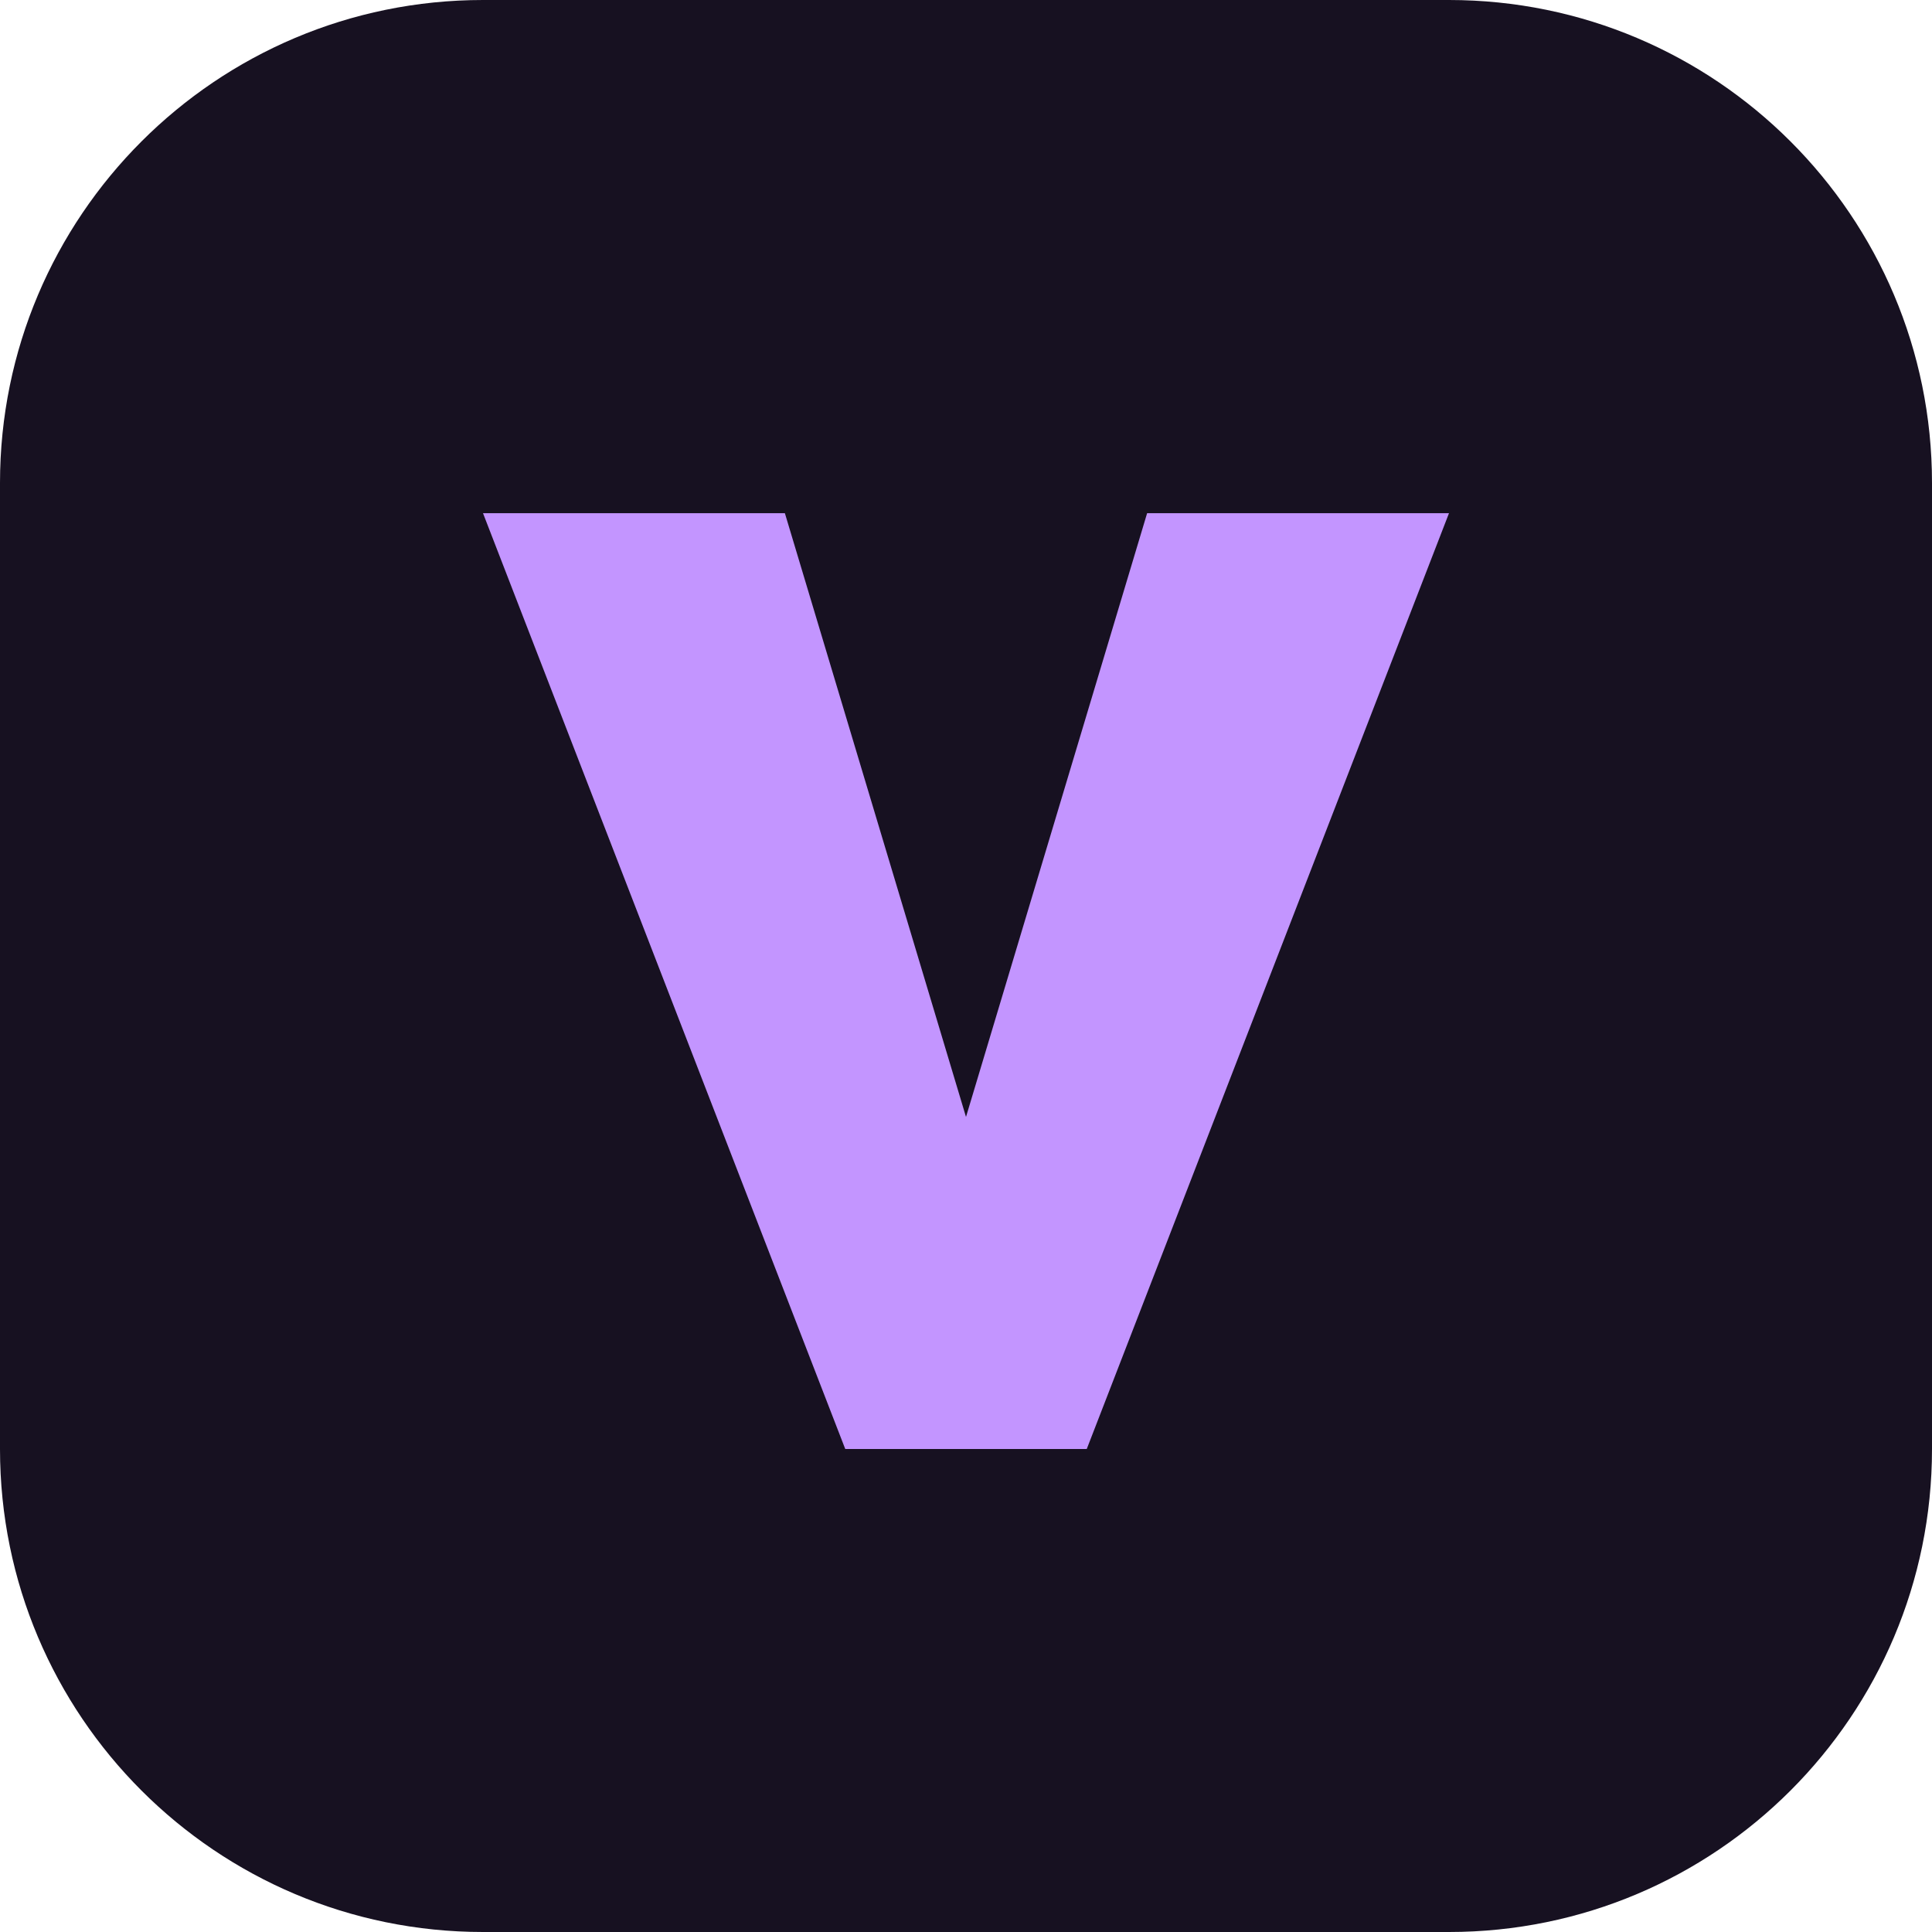
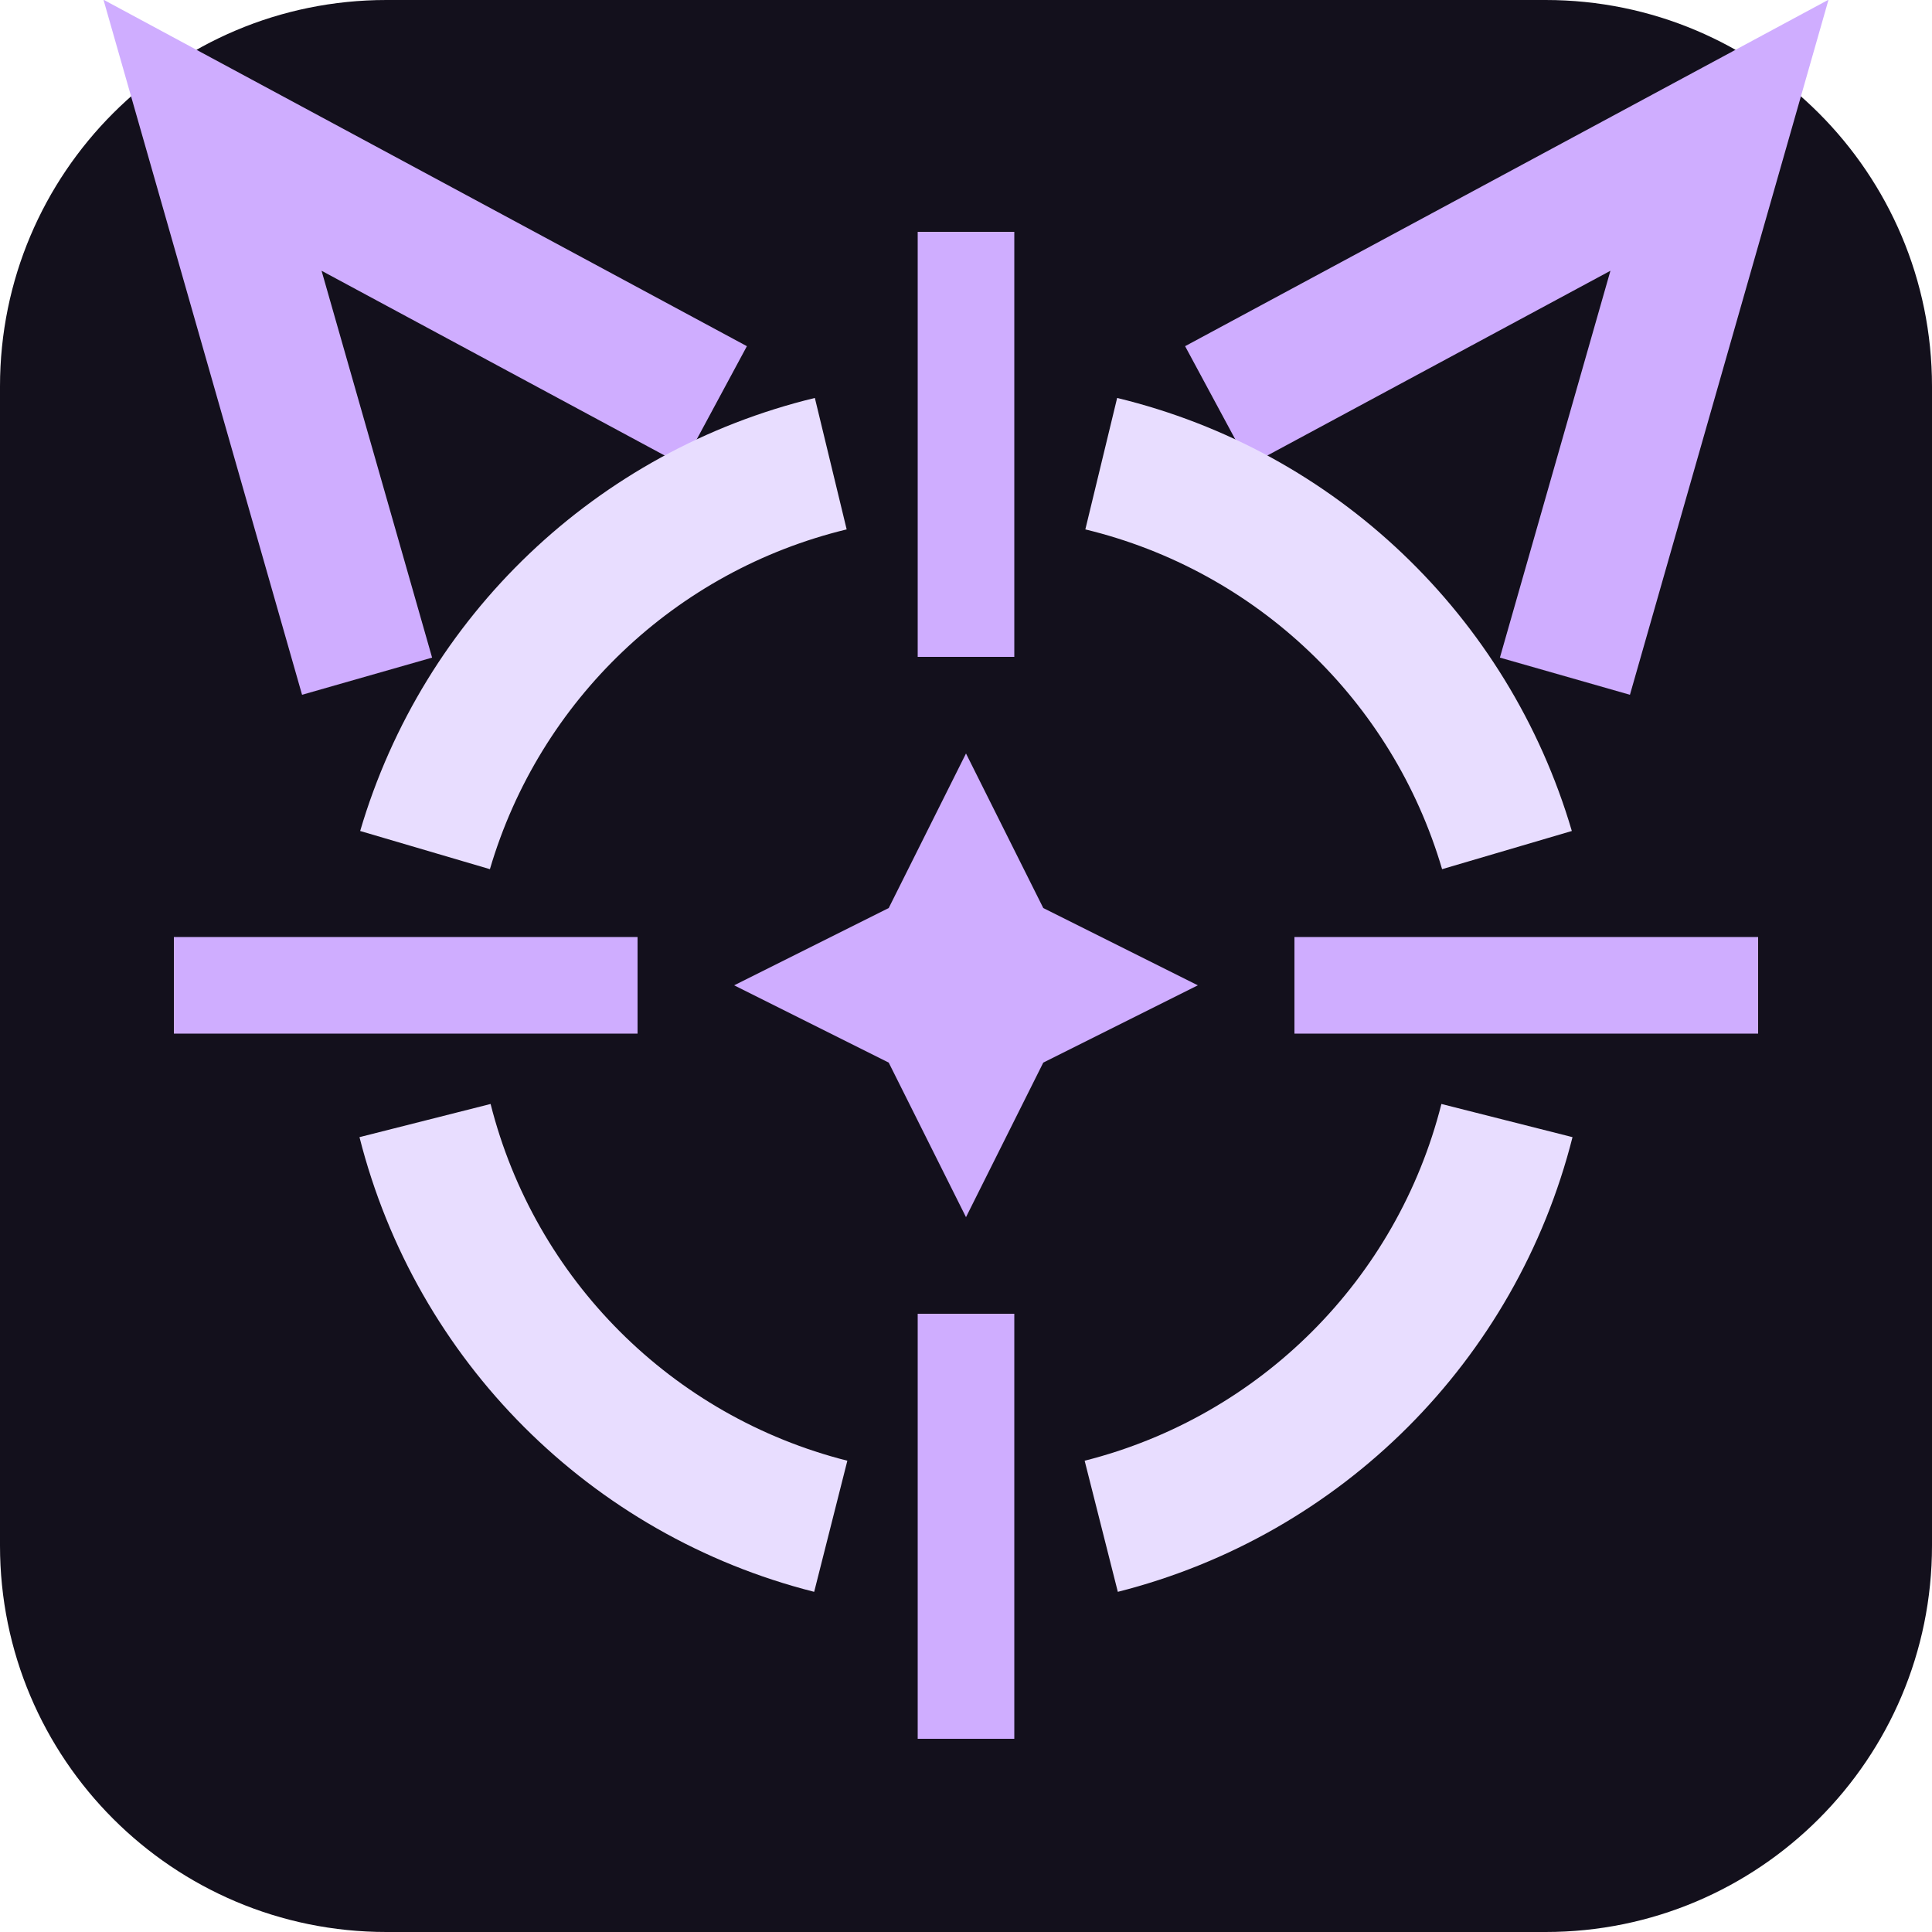
- <svg xmlns="http://www.w3.org/2000/svg" viewBox="0 0 64 64">
-   <rect width="64" height="64" rx="16" fill="#171121" />
-   <path d="M16 17h10l6 20 6-20h10L36 48h-8z" fill="#c395ff" />
+ <svg xmlns="http://www.w3.org/2000/svg" viewBox="0 0 100 100" fill="none">
+   <rect width="100" height="100" rx="20" fill="#13101c" />
+   <path d="M19 35 11 7 37 21M63 21 89 7 81 35" stroke="#cfadff" stroke-width="7" />
+   <path d="M43 24A29 29 0 0 0 22 44M57 24A29 29 0 0 1 78 44M22 58A29 29 0 0 0 43 79M78 58A29 29 0 0 1 57 79" stroke="#e8ddff" stroke-width="7" />
+   <path d="M50 12v22M50 68v22M9 51h24M67 51h24" stroke="#cfadff" stroke-width="5" />
+   <path d="m50 39 4 8 8 4-8 4-4 8-4-8-8-4 8-4z" fill="#cfadff" />
</svg>
